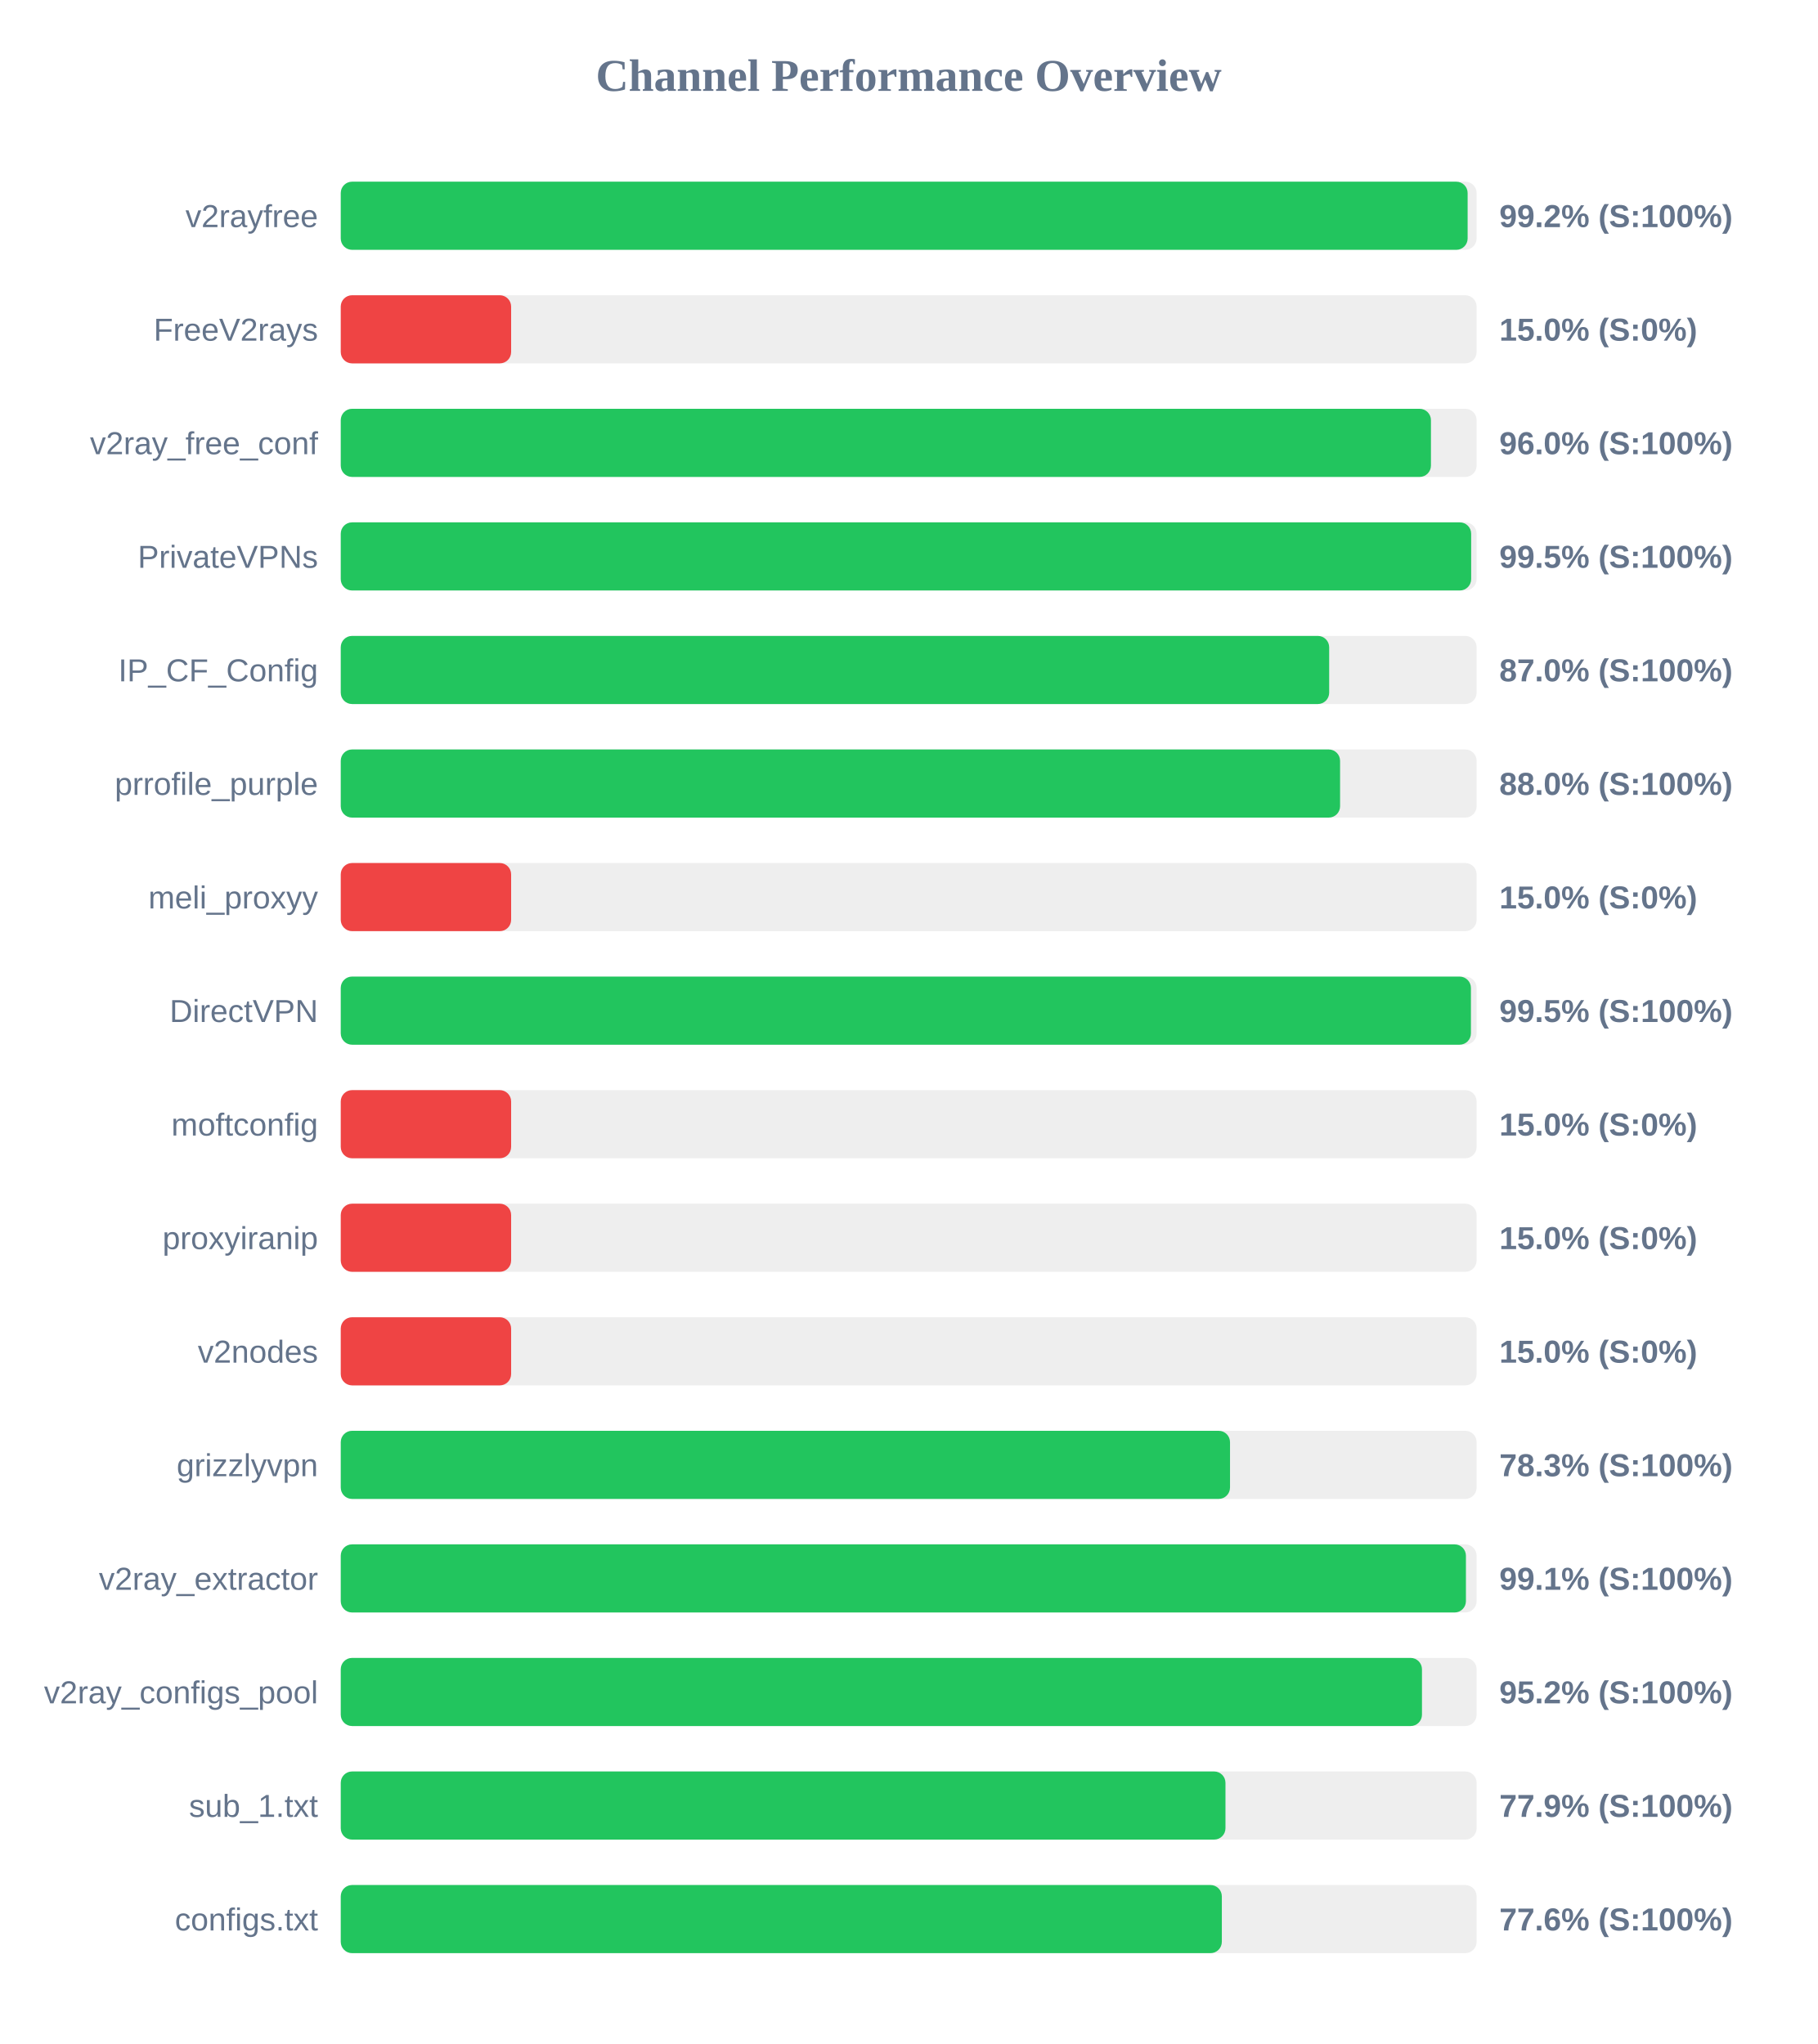
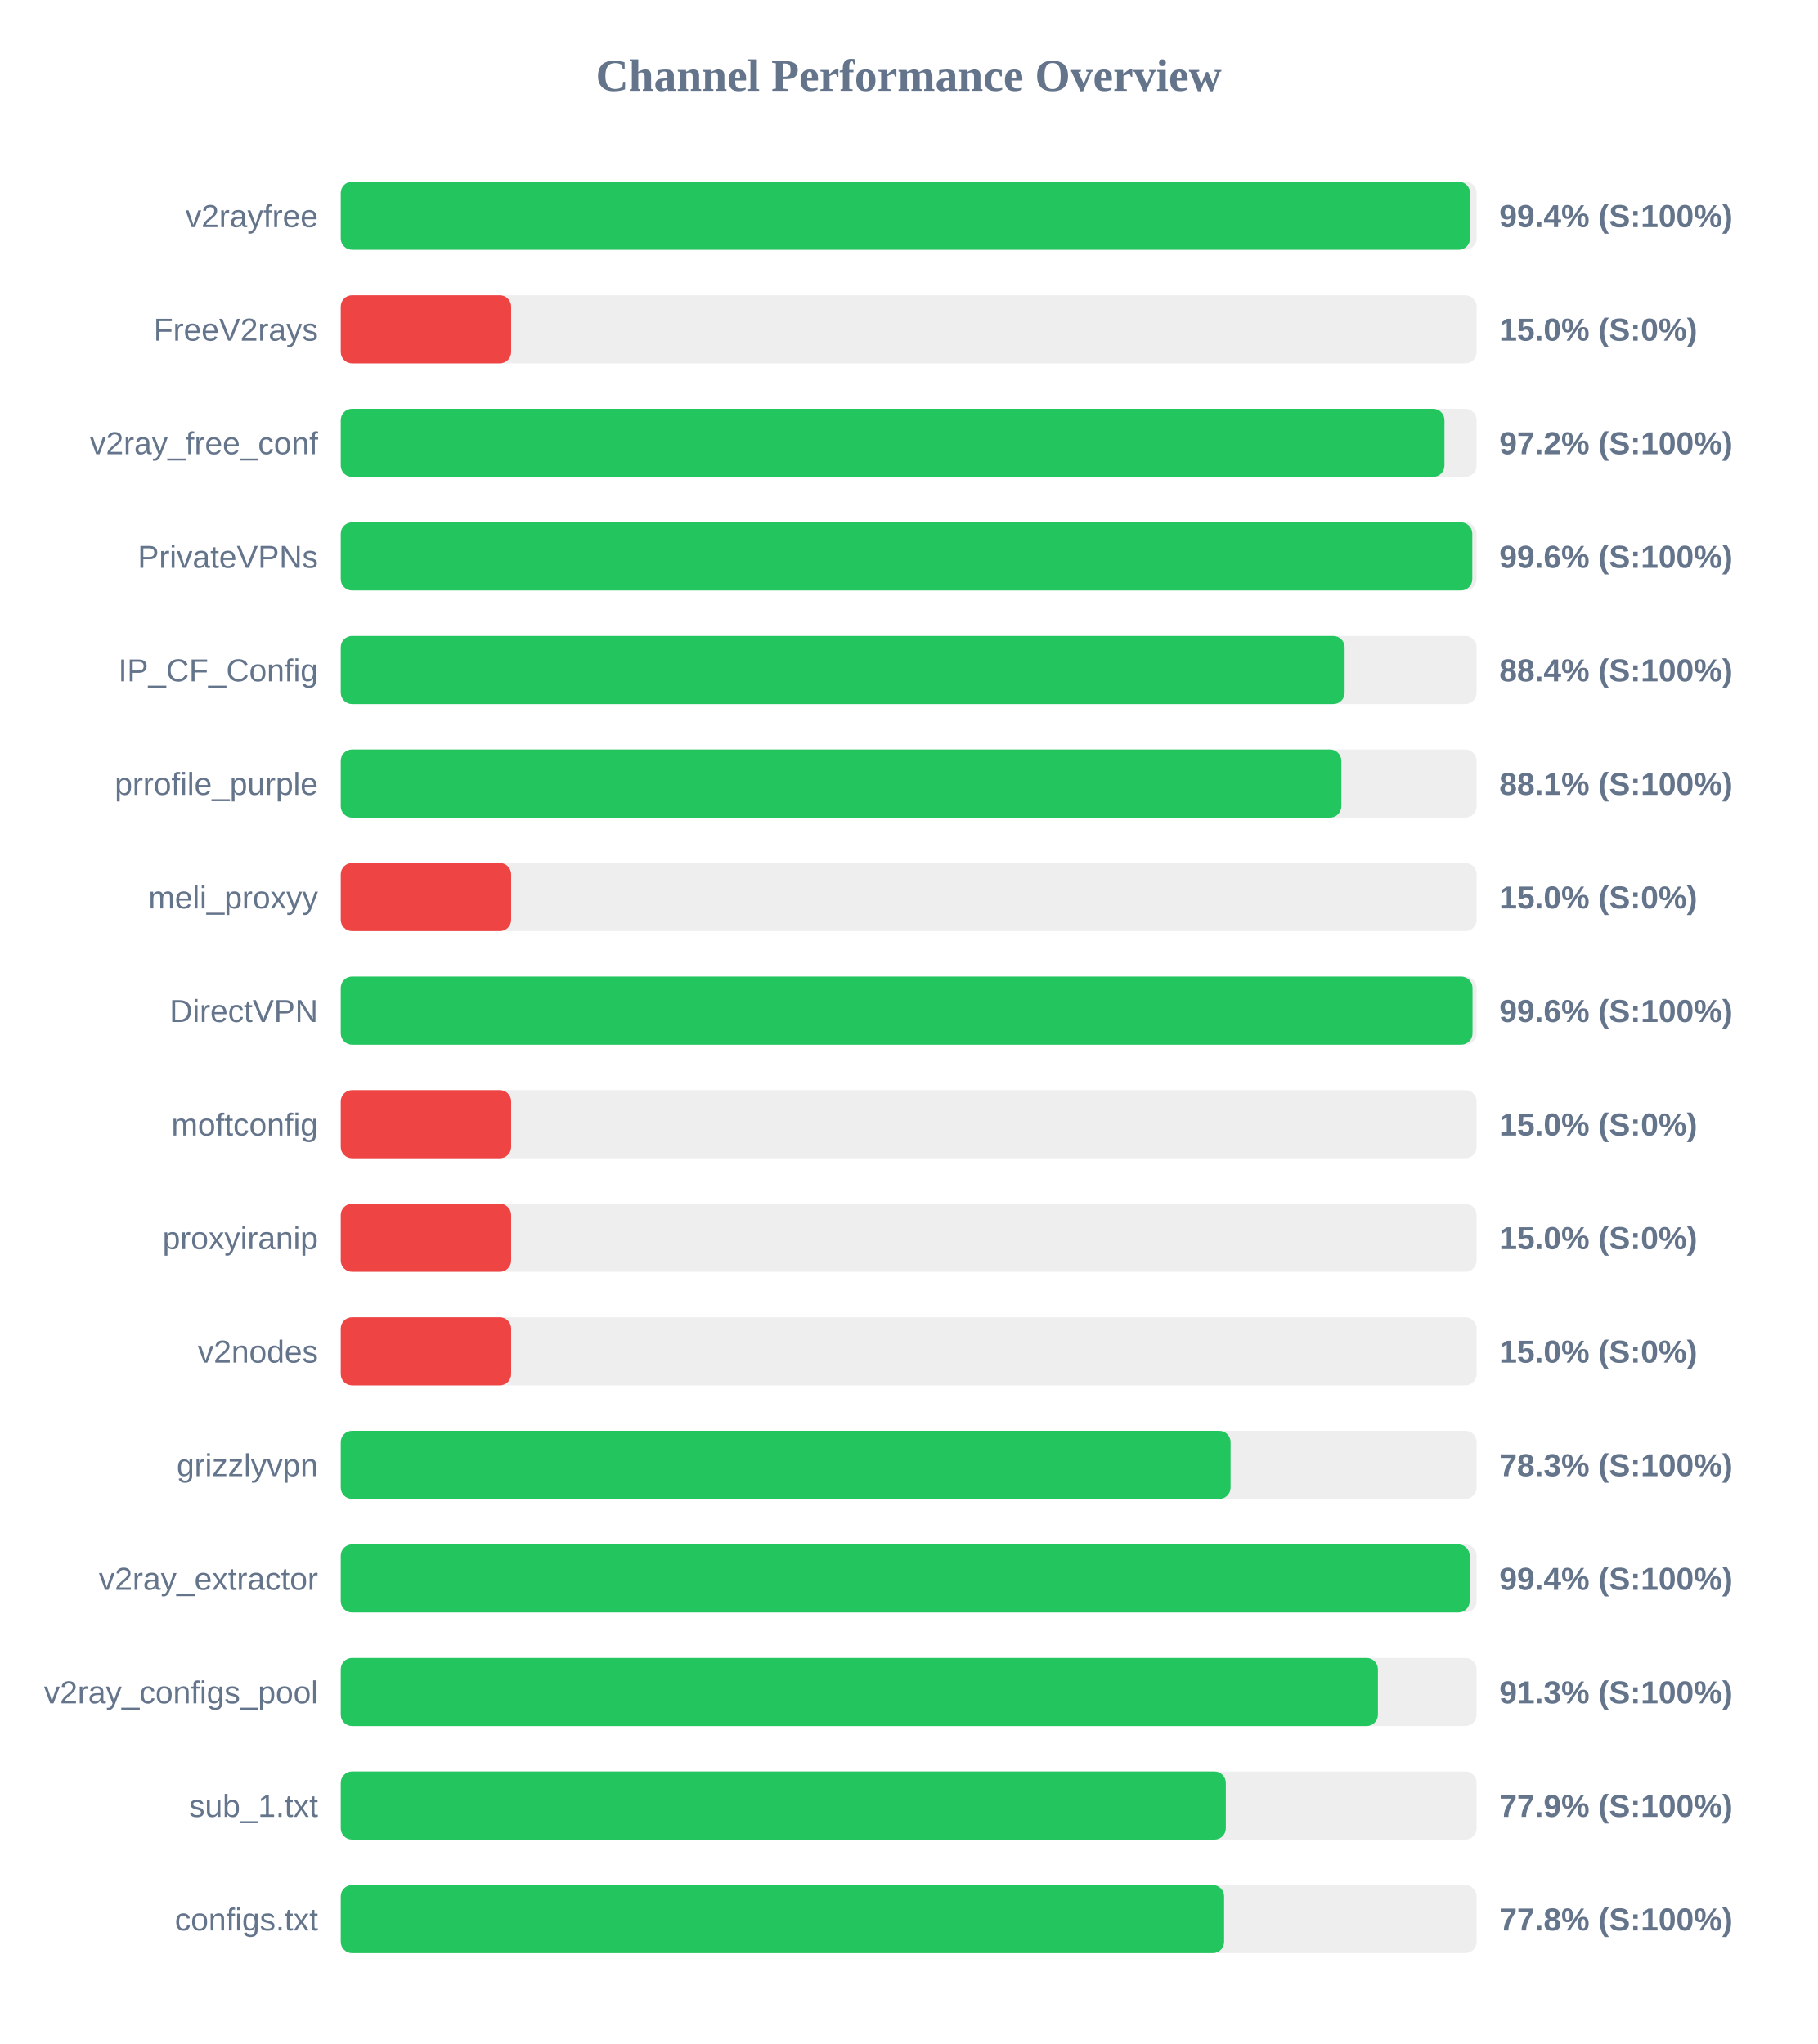
<svg xmlns="http://www.w3.org/2000/svg" width="800" height="900" version="1.1">
  <style>
        .row { font: 14px Arial; fill: #64748b; }
        .score { font: bold 14px Arial; fill: #64748b; }
    </style>
  <text x="400" y="40" text-anchor="middle" font-size="20px" font-weight="bold" fill="#64748b">Channel Performance Overview</text>
  <rect x="150" y="80" width="500" height="30" fill="#eee" rx="5" />
-   <rect x="150" y="80" width="496.05" height="30" fill="#22c55e" rx="5" />
+   <rect x="150" y="80" width="497.1" height="30" fill="#22c55e" rx="5" />
  <text x="140" y="100" text-anchor="end" class="row">v2rayfree</text>
-   <text x="660" y="100" text-anchor="start" class="score">99.2% (S:100%)</text>
+   <text x="660" y="100" text-anchor="start" class="score">99.4% (S:100%)</text>
  <rect x="150" y="130" width="500" height="30" fill="#eee" rx="5" />
  <rect x="150" y="130" width="75.0" height="30" fill="#ef4444" rx="5" />
  <text x="140" y="150" text-anchor="end" class="row">FreeV2rays</text>
  <text x="660" y="150" text-anchor="start" class="score">15.0% (S:0%)</text>
  <rect x="150" y="180" width="500" height="30" fill="#eee" rx="5" />
-   <rect x="150" y="180" width="479.9" height="30" fill="#22c55e" rx="5" />
+   <rect x="150" y="180" width="485.85" height="30" fill="#22c55e" rx="5" />
  <text x="140" y="200" text-anchor="end" class="row">v2ray_free_conf</text>
-   <text x="660" y="200" text-anchor="start" class="score">96.0% (S:100%)</text>
+   <text x="660" y="200" text-anchor="start" class="score">97.2% (S:100%)</text>
  <rect x="150" y="230" width="500" height="30" fill="#eee" rx="5" />
-   <rect x="150" y="230" width="497.6" height="30" fill="#22c55e" rx="5" />
+   <rect x="150" y="230" width="498.1" height="30" fill="#22c55e" rx="5" />
  <text x="140" y="250" text-anchor="end" class="row">PrivateVPNs</text>
-   <text x="660" y="250" text-anchor="start" class="score">99.5% (S:100%)</text>
+   <text x="660" y="250" text-anchor="start" class="score">99.6% (S:100%)</text>
  <rect x="150" y="280" width="500" height="30" fill="#eee" rx="5" />
-   <rect x="150" y="280" width="435.1" height="30" fill="#22c55e" rx="5" />
+   <rect x="150" y="280" width="441.9" height="30" fill="#22c55e" rx="5" />
  <text x="140" y="300" text-anchor="end" class="row">IP_CF_Config</text>
-   <text x="660" y="300" text-anchor="start" class="score">87.0% (S:100%)</text>
+   <text x="660" y="300" text-anchor="start" class="score">88.4% (S:100%)</text>
  <rect x="150" y="330" width="500" height="30" fill="#eee" rx="5" />
-   <rect x="150" y="330" width="439.9" height="30" fill="#22c55e" rx="5" />
+   <rect x="150" y="330" width="440.45" height="30" fill="#22c55e" rx="5" />
  <text x="140" y="350" text-anchor="end" class="row">prrofile_purple</text>
-   <text x="660" y="350" text-anchor="start" class="score">88.0% (S:100%)</text>
+   <text x="660" y="350" text-anchor="start" class="score">88.1% (S:100%)</text>
  <rect x="150" y="380" width="500" height="30" fill="#eee" rx="5" />
  <rect x="150" y="380" width="75.0" height="30" fill="#ef4444" rx="5" />
  <text x="140" y="400" text-anchor="end" class="row">meli_proxyy</text>
  <text x="660" y="400" text-anchor="start" class="score">15.0% (S:0%)</text>
  <rect x="150" y="430" width="500" height="30" fill="#eee" rx="5" />
-   <rect x="150" y="430" width="497.5" height="30" fill="#22c55e" rx="5" />
+   <rect x="150" y="430" width="498.2" height="30" fill="#22c55e" rx="5" />
  <text x="140" y="450" text-anchor="end" class="row">DirectVPN</text>
-   <text x="660" y="450" text-anchor="start" class="score">99.5% (S:100%)</text>
+   <text x="660" y="450" text-anchor="start" class="score">99.6% (S:100%)</text>
  <rect x="150" y="480" width="500" height="30" fill="#eee" rx="5" />
  <rect x="150" y="480" width="75.0" height="30" fill="#ef4444" rx="5" />
  <text x="140" y="500" text-anchor="end" class="row">moftconfig</text>
  <text x="660" y="500" text-anchor="start" class="score">15.0% (S:0%)</text>
  <rect x="150" y="530" width="500" height="30" fill="#eee" rx="5" />
  <rect x="150" y="530" width="75.0" height="30" fill="#ef4444" rx="5" />
  <text x="140" y="550" text-anchor="end" class="row">proxyiranip</text>
  <text x="660" y="550" text-anchor="start" class="score">15.0% (S:0%)</text>
  <rect x="150" y="580" width="500" height="30" fill="#eee" rx="5" />
  <rect x="150" y="580" width="75.0" height="30" fill="#ef4444" rx="5" />
  <text x="140" y="600" text-anchor="end" class="row">v2nodes</text>
  <text x="660" y="600" text-anchor="start" class="score">15.0% (S:0%)</text>
  <rect x="150" y="630" width="500" height="30" fill="#eee" rx="5" />
-   <rect x="150" y="630" width="391.45" height="30" fill="#22c55e" rx="5" />
+   <rect x="150" y="630" width="391.7" height="30" fill="#22c55e" rx="5" />
  <text x="140" y="650" text-anchor="end" class="row">grizzlyvpn</text>
  <text x="660" y="650" text-anchor="start" class="score">78.3% (S:100%)</text>
  <rect x="150" y="680" width="500" height="30" fill="#eee" rx="5" />
-   <rect x="150" y="680" width="495.3" height="30" fill="#22c55e" rx="5" />
+   <rect x="150" y="680" width="496.95" height="30" fill="#22c55e" rx="5" />
  <text x="140" y="700" text-anchor="end" class="row">v2ray_extractor</text>
-   <text x="660" y="700" text-anchor="start" class="score">99.1% (S:100%)</text>
+   <text x="660" y="700" text-anchor="start" class="score">99.4% (S:100%)</text>
  <rect x="150" y="730" width="500" height="30" fill="#eee" rx="5" />
-   <rect x="150" y="730" width="475.95" height="30" fill="#22c55e" rx="5" />
+   <rect x="150" y="730" width="456.55" height="30" fill="#22c55e" rx="5" />
  <text x="140" y="750" text-anchor="end" class="row">v2ray_configs_pool</text>
-   <text x="660" y="750" text-anchor="start" class="score">95.2% (S:100%)</text>
+   <text x="660" y="750" text-anchor="start" class="score">91.3% (S:100%)</text>
  <rect x="150" y="780" width="500" height="30" fill="#eee" rx="5" />
-   <rect x="150" y="780" width="389.45" height="30" fill="#22c55e" rx="5" />
+   <rect x="150" y="780" width="389.6" height="30" fill="#22c55e" rx="5" />
  <text x="140" y="800" text-anchor="end" class="row">sub_1.txt</text>
  <text x="660" y="800" text-anchor="start" class="score">77.9% (S:100%)</text>
  <rect x="150" y="830" width="500" height="30" fill="#eee" rx="5" />
-   <rect x="150" y="830" width="387.85" height="30" fill="#22c55e" rx="5" />
+   <rect x="150" y="830" width="388.85" height="30" fill="#22c55e" rx="5" />
  <text x="140" y="850" text-anchor="end" class="row">configs.txt</text>
-   <text x="660" y="850" text-anchor="start" class="score">77.6% (S:100%)</text>
+   <text x="660" y="850" text-anchor="start" class="score">77.8% (S:100%)</text>
</svg>
